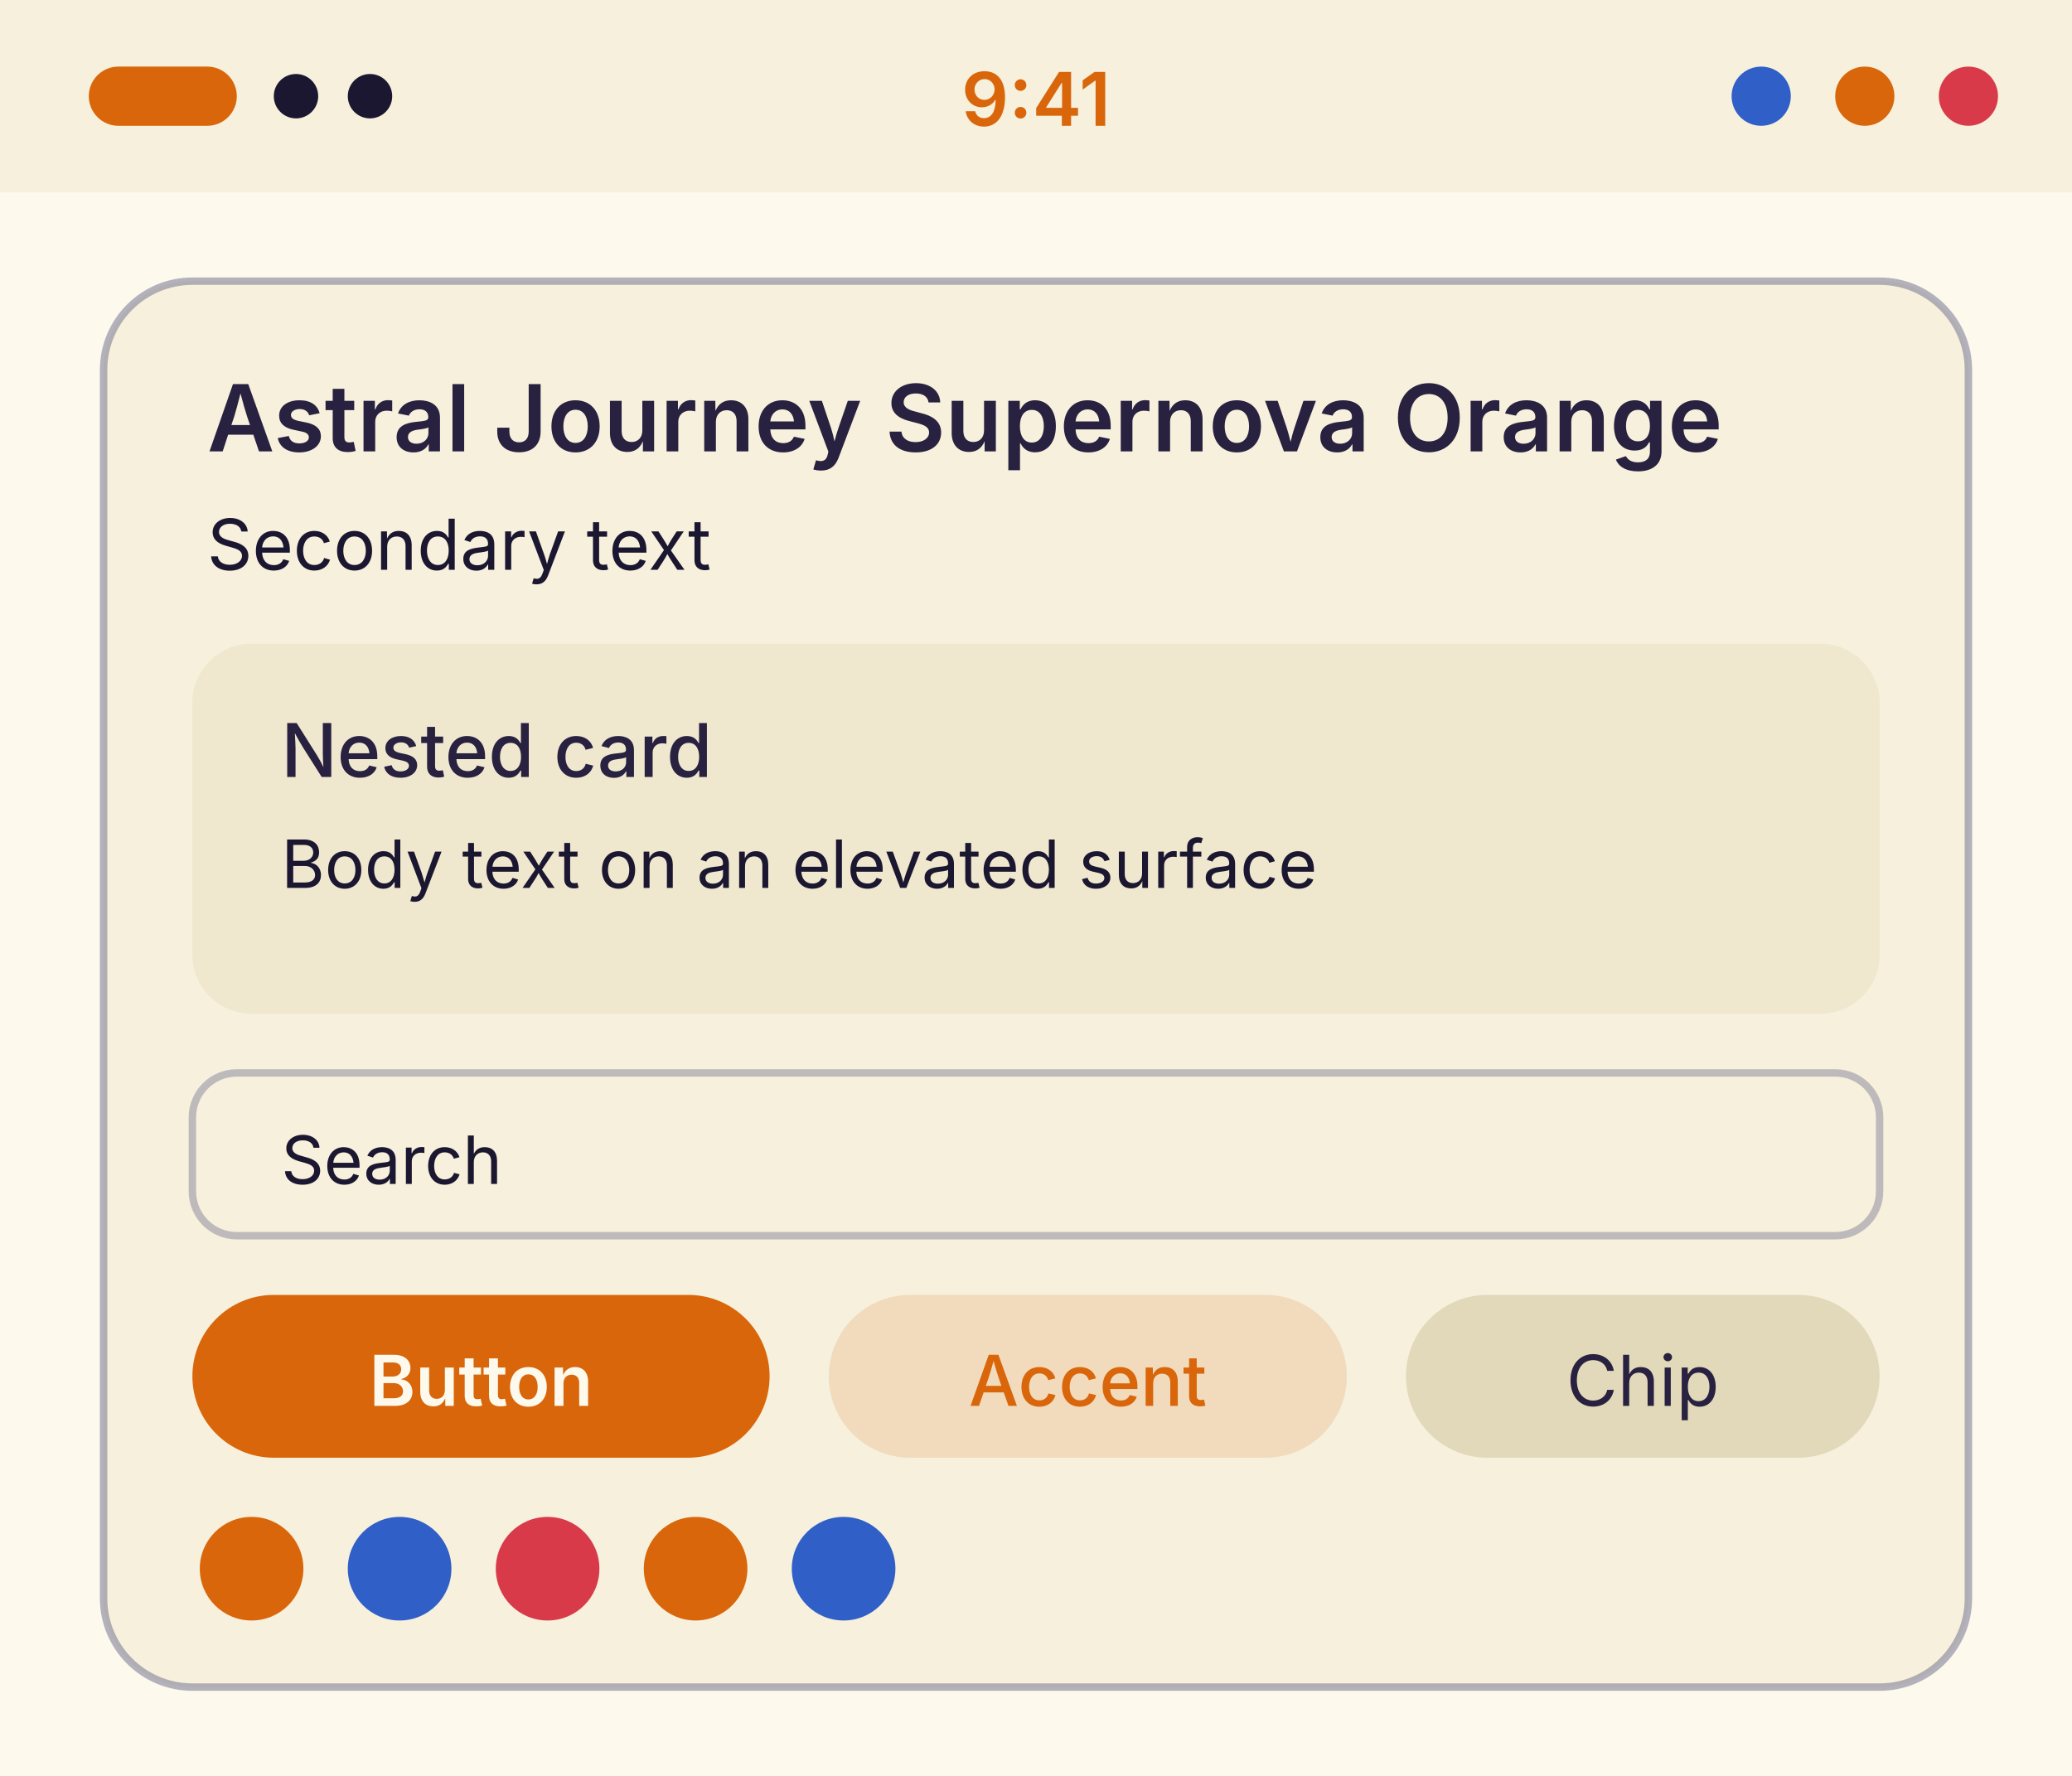
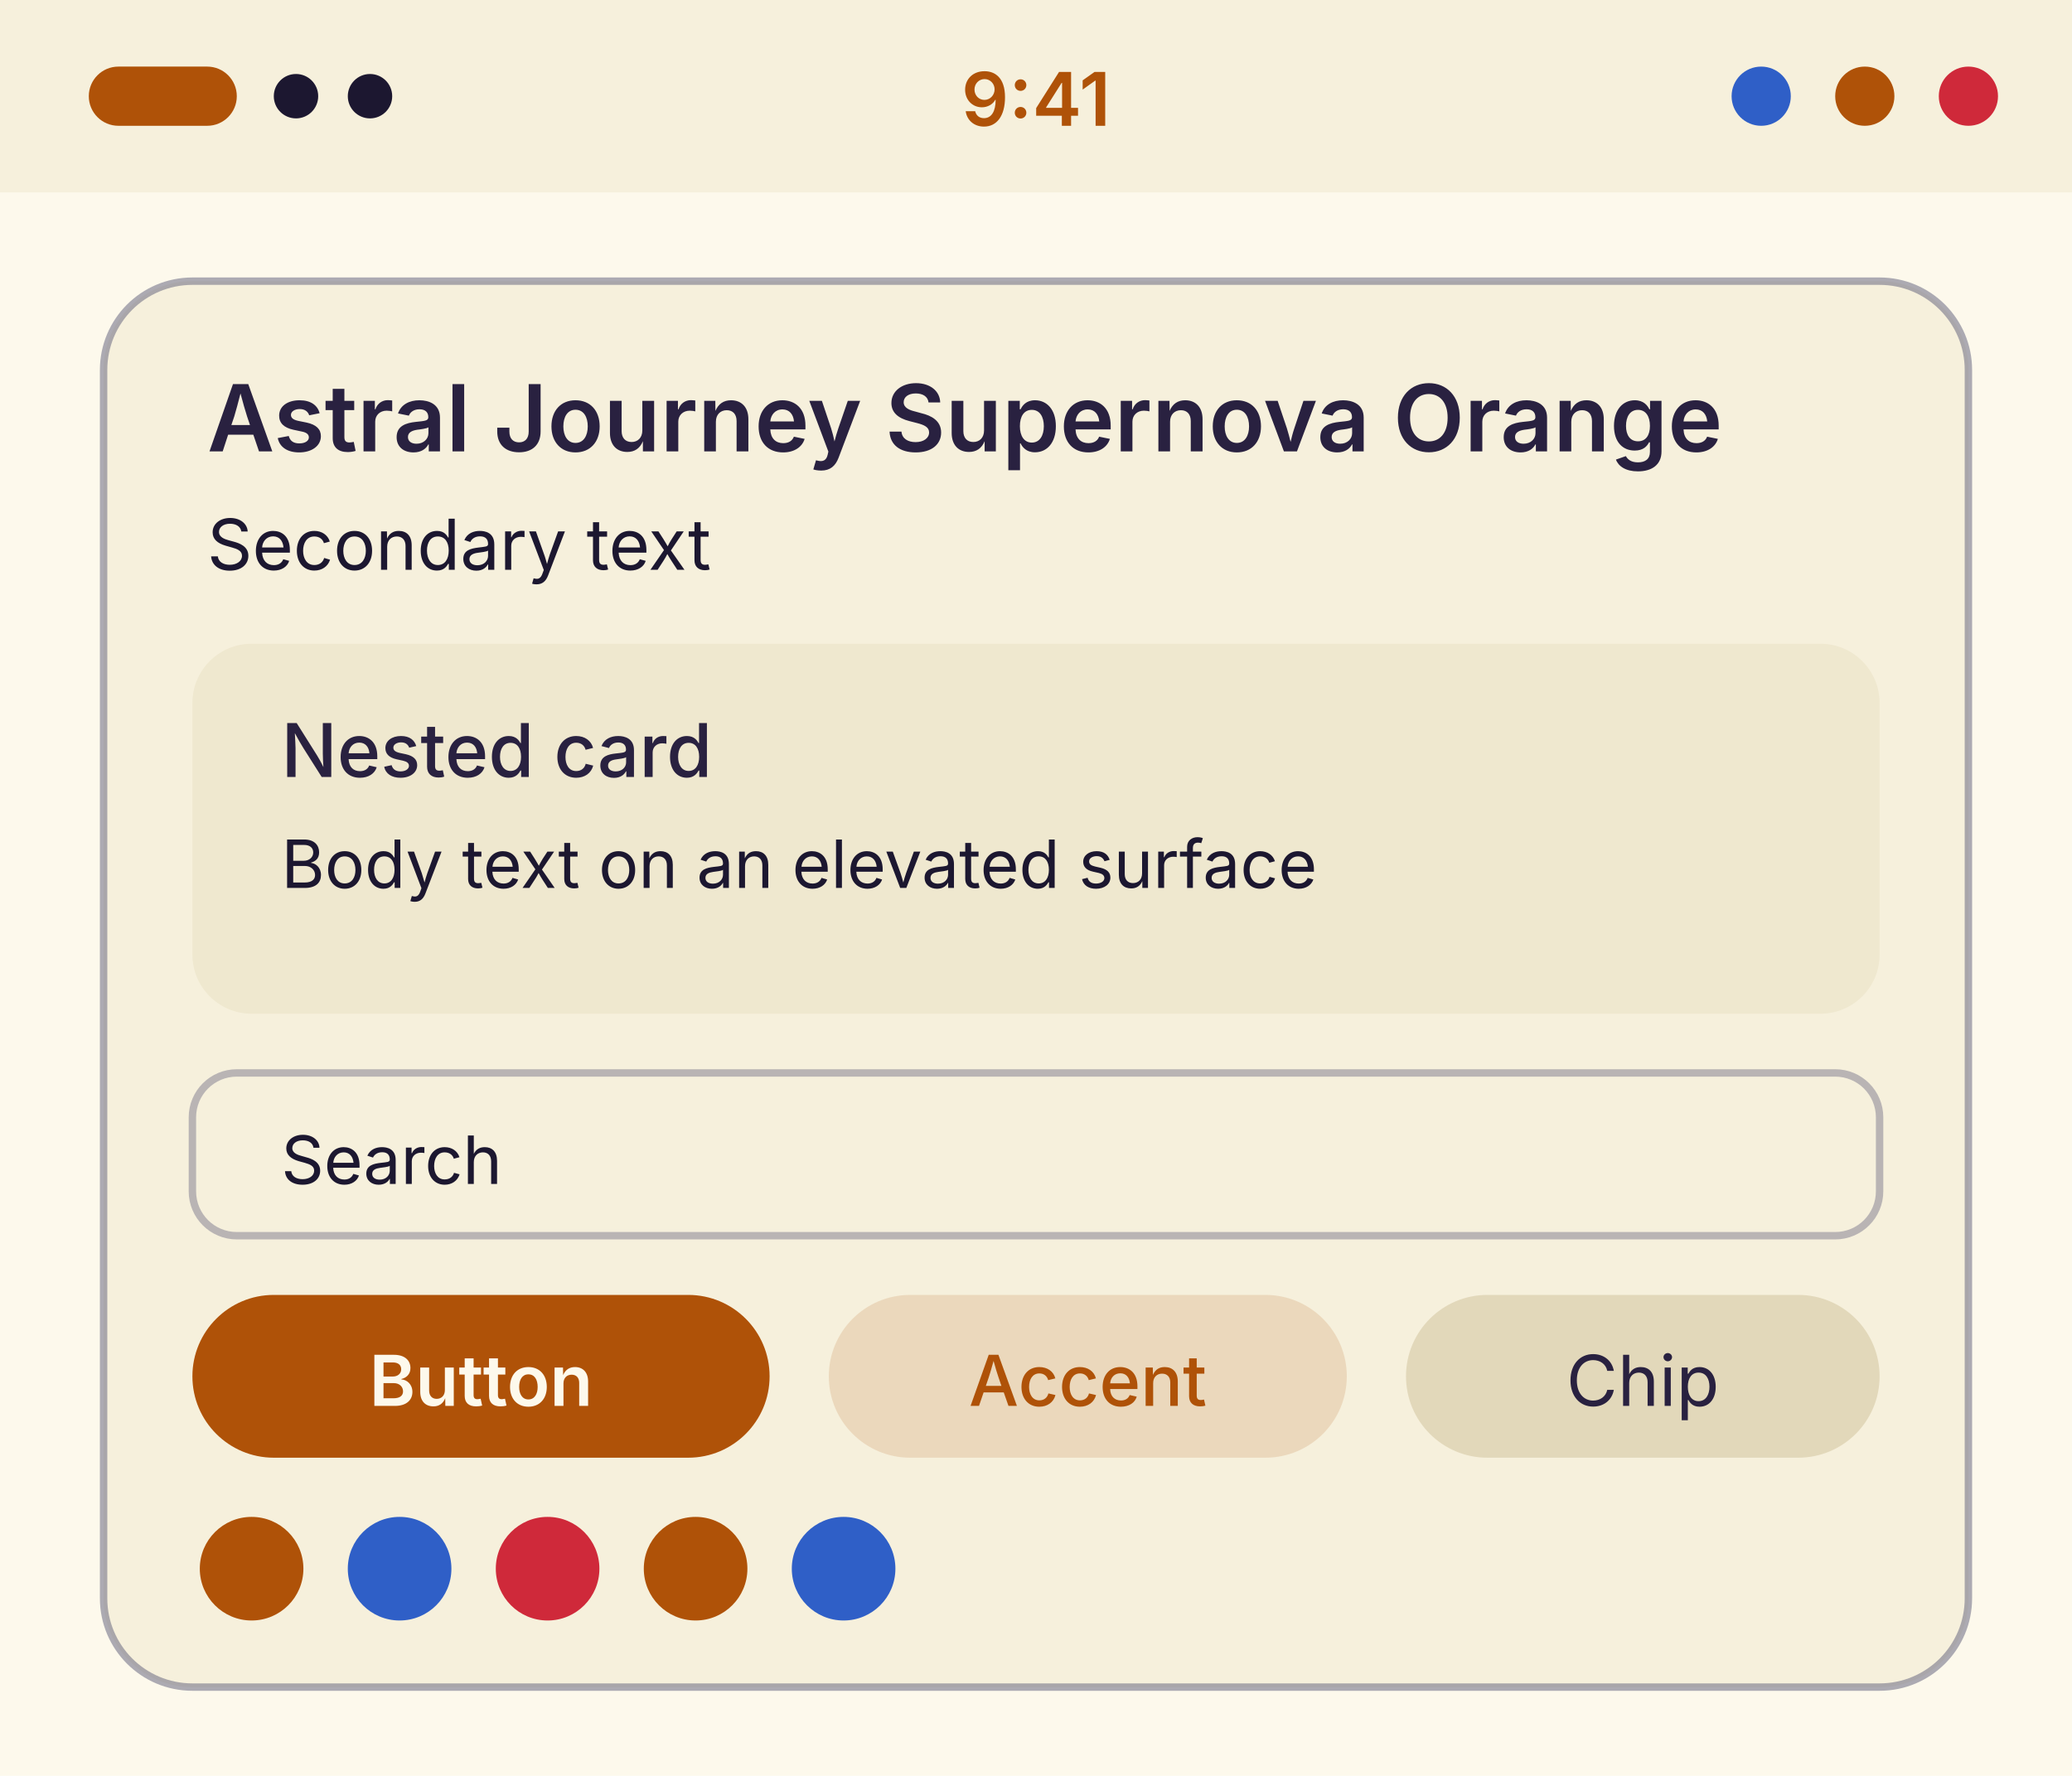
<svg xmlns="http://www.w3.org/2000/svg" width="280" height="240" viewBox="0 0 280 240">
  <g transform="translate(0, 0)">
    <rect width="280" height="240" fill="#fdf9ec" />
    <rect width="280" height="26" fill="#f6f0dc" />
-     <rect x="12" y="9" width="20" height="8" rx="4" fill="#d9660a" />
+     <rect x="12" y="9" width="20" height="8" rx="4" fill="#af5208" />
    <circle cx="40" cy="13" r="3" fill="#1c1730" />
    <circle cx="50" cy="13" r="3" fill="#1c1730" />
-     <text x="140" y="17" font-family="system-ui, -apple-system, Segoe UI, sans-serif" font-size="10" font-weight="600" text-anchor="middle" fill="#d9660a">9:41</text>
+     <text x="140" y="17" font-family="system-ui, -apple-system, Segoe UI, sans-serif" font-size="10" font-weight="600" text-anchor="middle" fill="#af5208">9:41</text>
    <circle cx="238" cy="13" r="4" fill="#2f5fc7" />
-     <circle cx="252" cy="13" r="4" fill="#d9660a" />
-     <circle cx="266" cy="13" r="4" fill="#d83a4a" />
-     <rect x="14" y="38" width="252" height="190" rx="12" fill="#f6f0dc" stroke="#6b6a8a" stroke-opacity="0.5" />
+     <circle cx="252" cy="13" r="4" fill="#af5208" />
+     <circle cx="266" cy="13" r="4" fill="#cf293a" />
+     <rect x="14" y="38" width="252" height="190" rx="12" fill="#f6f0dc" stroke="#5d5c78" stroke-opacity="0.5" />
    <text x="28" y="61" font-family="system-ui, -apple-system, Segoe UI, sans-serif" font-size="12.5" font-weight="600" fill="#292140">Astral Journey Supernova Orange</text>
    <text x="28" y="77" font-family="system-ui, -apple-system, Segoe UI, sans-serif" font-size="9.5" fill="#1c1730">Secondary text</text>
    <rect x="26" y="87" width="228" height="50" rx="8" fill="#efe8cf" />
    <text x="38" y="105" font-family="system-ui, -apple-system, Segoe UI, sans-serif" font-size="10" font-weight="500" fill="#292140">Nested card</text>
    <text x="38" y="120" font-family="system-ui, -apple-system, Segoe UI, sans-serif" font-size="9" fill="#1c1730">Body text on an elevated surface</text>
-     <rect x="26" y="145" width="228" height="22" rx="6" fill="#f6f0dc" stroke="#6b6a8a" stroke-opacity="0.4" />
+     <rect x="26" y="145" width="228" height="22" rx="6" fill="#f6f0dc" stroke="#5d5c78" stroke-opacity="0.4" />
    <text x="38" y="160" font-family="system-ui, -apple-system, Segoe UI, sans-serif" font-size="9" fill="#1c1730">Search</text>
-     <rect x="26" y="175" width="78" height="22" rx="11" fill="#d9660a" />
+     <rect x="26" y="175" width="78" height="22" rx="11" fill="#af5208" />
    <text x="65" y="190" font-family="system-ui, -apple-system, Segoe UI, sans-serif" font-size="9.5" font-weight="600" text-anchor="middle" fill="#fdf9ec">Button</text>
-     <rect x="112" y="175" width="70" height="22" rx="11" fill="#d9660a" fill-opacity="0.15" />
-     <text x="147" y="190" font-family="system-ui, -apple-system, Segoe UI, sans-serif" font-size="9.5" font-weight="500" text-anchor="middle" fill="#d9660a">Accent</text>
+     <rect x="112" y="175" width="70" height="22" rx="11" fill="#af5208" fill-opacity="0.15" />
+     <text x="147" y="190" font-family="system-ui, -apple-system, Segoe UI, sans-serif" font-size="9.5" font-weight="500" text-anchor="middle" fill="#af5208">Accent</text>
    <rect x="190" y="175" width="64" height="22" rx="11" fill="#e2d8ba" />
    <text x="222" y="190" font-family="system-ui, -apple-system, Segoe UI, sans-serif" font-size="9.5" text-anchor="middle" fill="#292140">Chip</text>
-     <circle cx="34" cy="212" r="7" fill="#d9660a" />
+     <circle cx="34" cy="212" r="7" fill="#af5208" />
    <circle cx="54" cy="212" r="7" fill="#2f5fc7" />
-     <circle cx="74" cy="212" r="7" fill="#d83a4a" />
-     <circle cx="94" cy="212" r="7" fill="#d9660a" />
+     <circle cx="74" cy="212" r="7" fill="#cf293a" />
+     <circle cx="94" cy="212" r="7" fill="#af5208" />
    <circle cx="114" cy="212" r="7" fill="#2f5fc7" />
  </g>
</svg>
